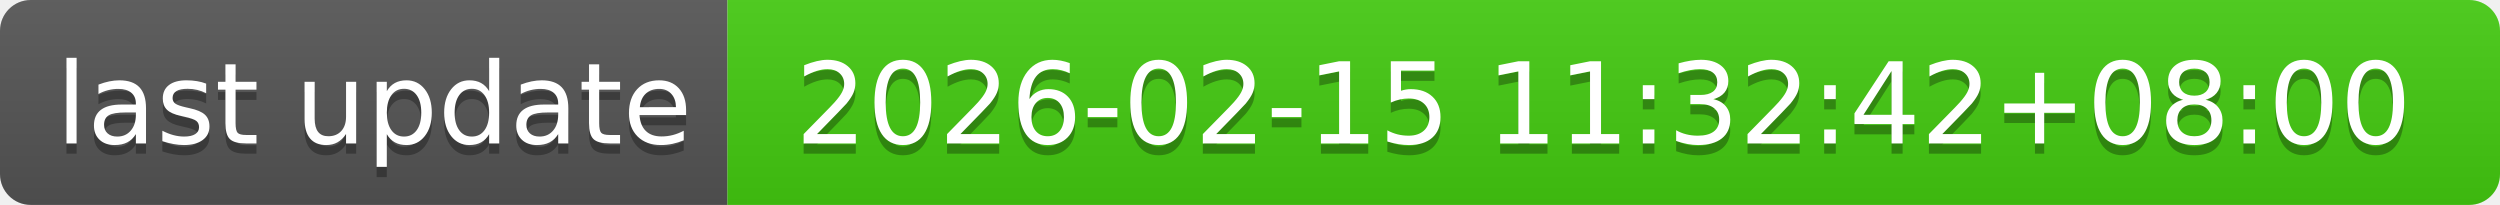
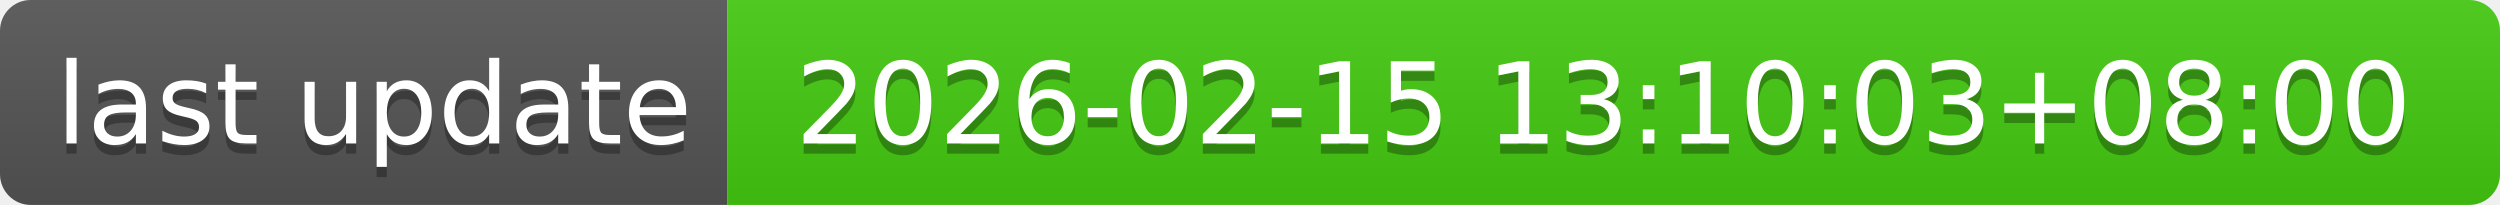
- <svg xmlns="http://www.w3.org/2000/svg" width="244" height="20" role="img" aria-label="last update: 2026-02-15 11:32:42+08:00">
+ <svg xmlns="http://www.w3.org/2000/svg" width="244" height="20" role="img" aria-label="last update: 2026-02-15 13:10:03+08:00">
  <linearGradient id="s" x2="0" y2="100%">
    <stop offset="0" stop-color="#bbb" stop-opacity=".1" />
    <stop offset="1" stop-opacity=".1" />
  </linearGradient>
  <clipPath id="r">
    <rect width="244" height="20" rx="3" fill="#fff" />
  </clipPath>
  <g clip-path="url(#r)">
    <rect width="71" height="20" fill="#555" />
    <rect x="71" width="173" height="20" fill="#4c1" />
    <rect width="244" height="20" fill="url(#s)" />
  </g>
  <g fill="#fff" text-anchor="middle" font-family="Verdana,Geneva,DejaVu Sans,sans-serif" text-rendering="geometricPrecision" font-size="110">
    <text aria-hidden="true" x="365" y="150" fill="#010101" fill-opacity=".3" transform="scale(.1)" textLength="610">last update</text>
    <text x="365" y="140" transform="scale(.1)" fill="#fff" textLength="610">last update</text>
-     <text aria-hidden="true" x="1565" y="150" fill="#010101" fill-opacity=".3" transform="scale(.1)" textLength="1630">2026-02-15 11:32:42+08:00</text>
-     <text x="1565" y="140" transform="scale(.1)" fill="#fff" textLength="1630">2026-02-15 11:32:42+08:00</text>
+     <text aria-hidden="true" x="1565" y="150" fill="#010101" fill-opacity=".3" transform="scale(.1)" textLength="1630">2026-02-15 13:10:03+08:00</text>
+     <text x="1565" y="140" transform="scale(.1)" fill="#fff" textLength="1630">2026-02-15 13:10:03+08:00</text>
  </g>
</svg>
